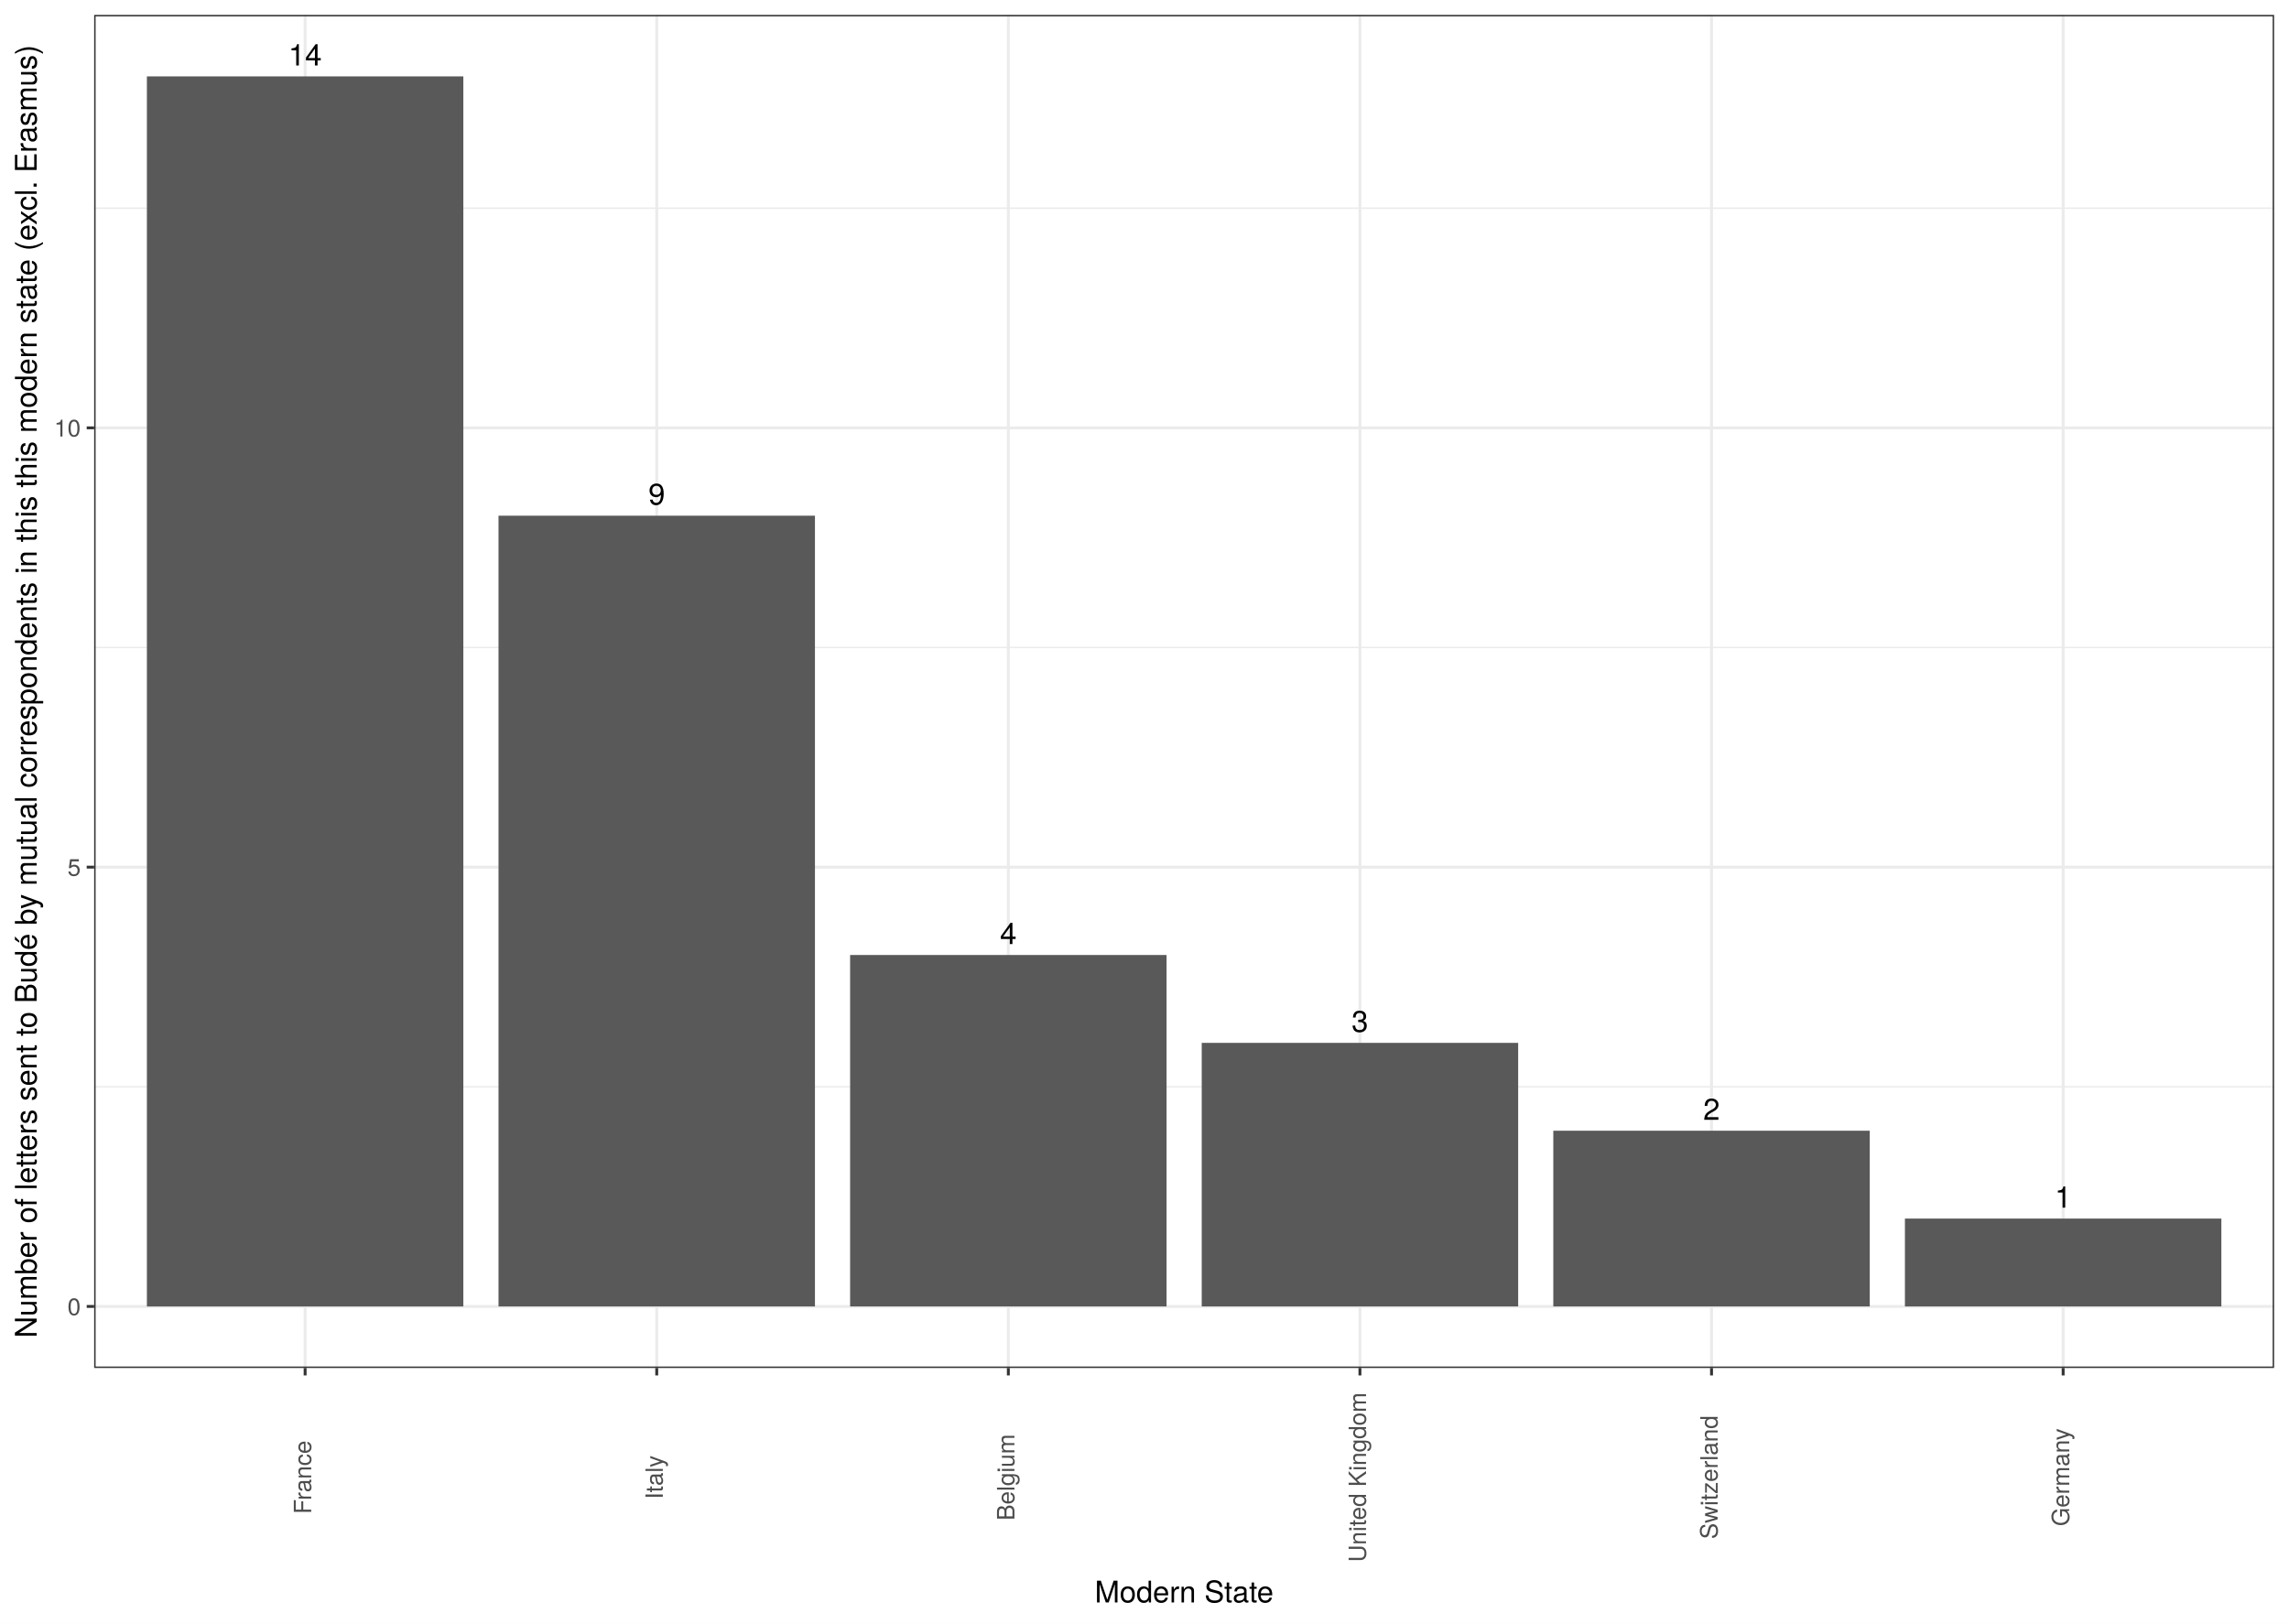
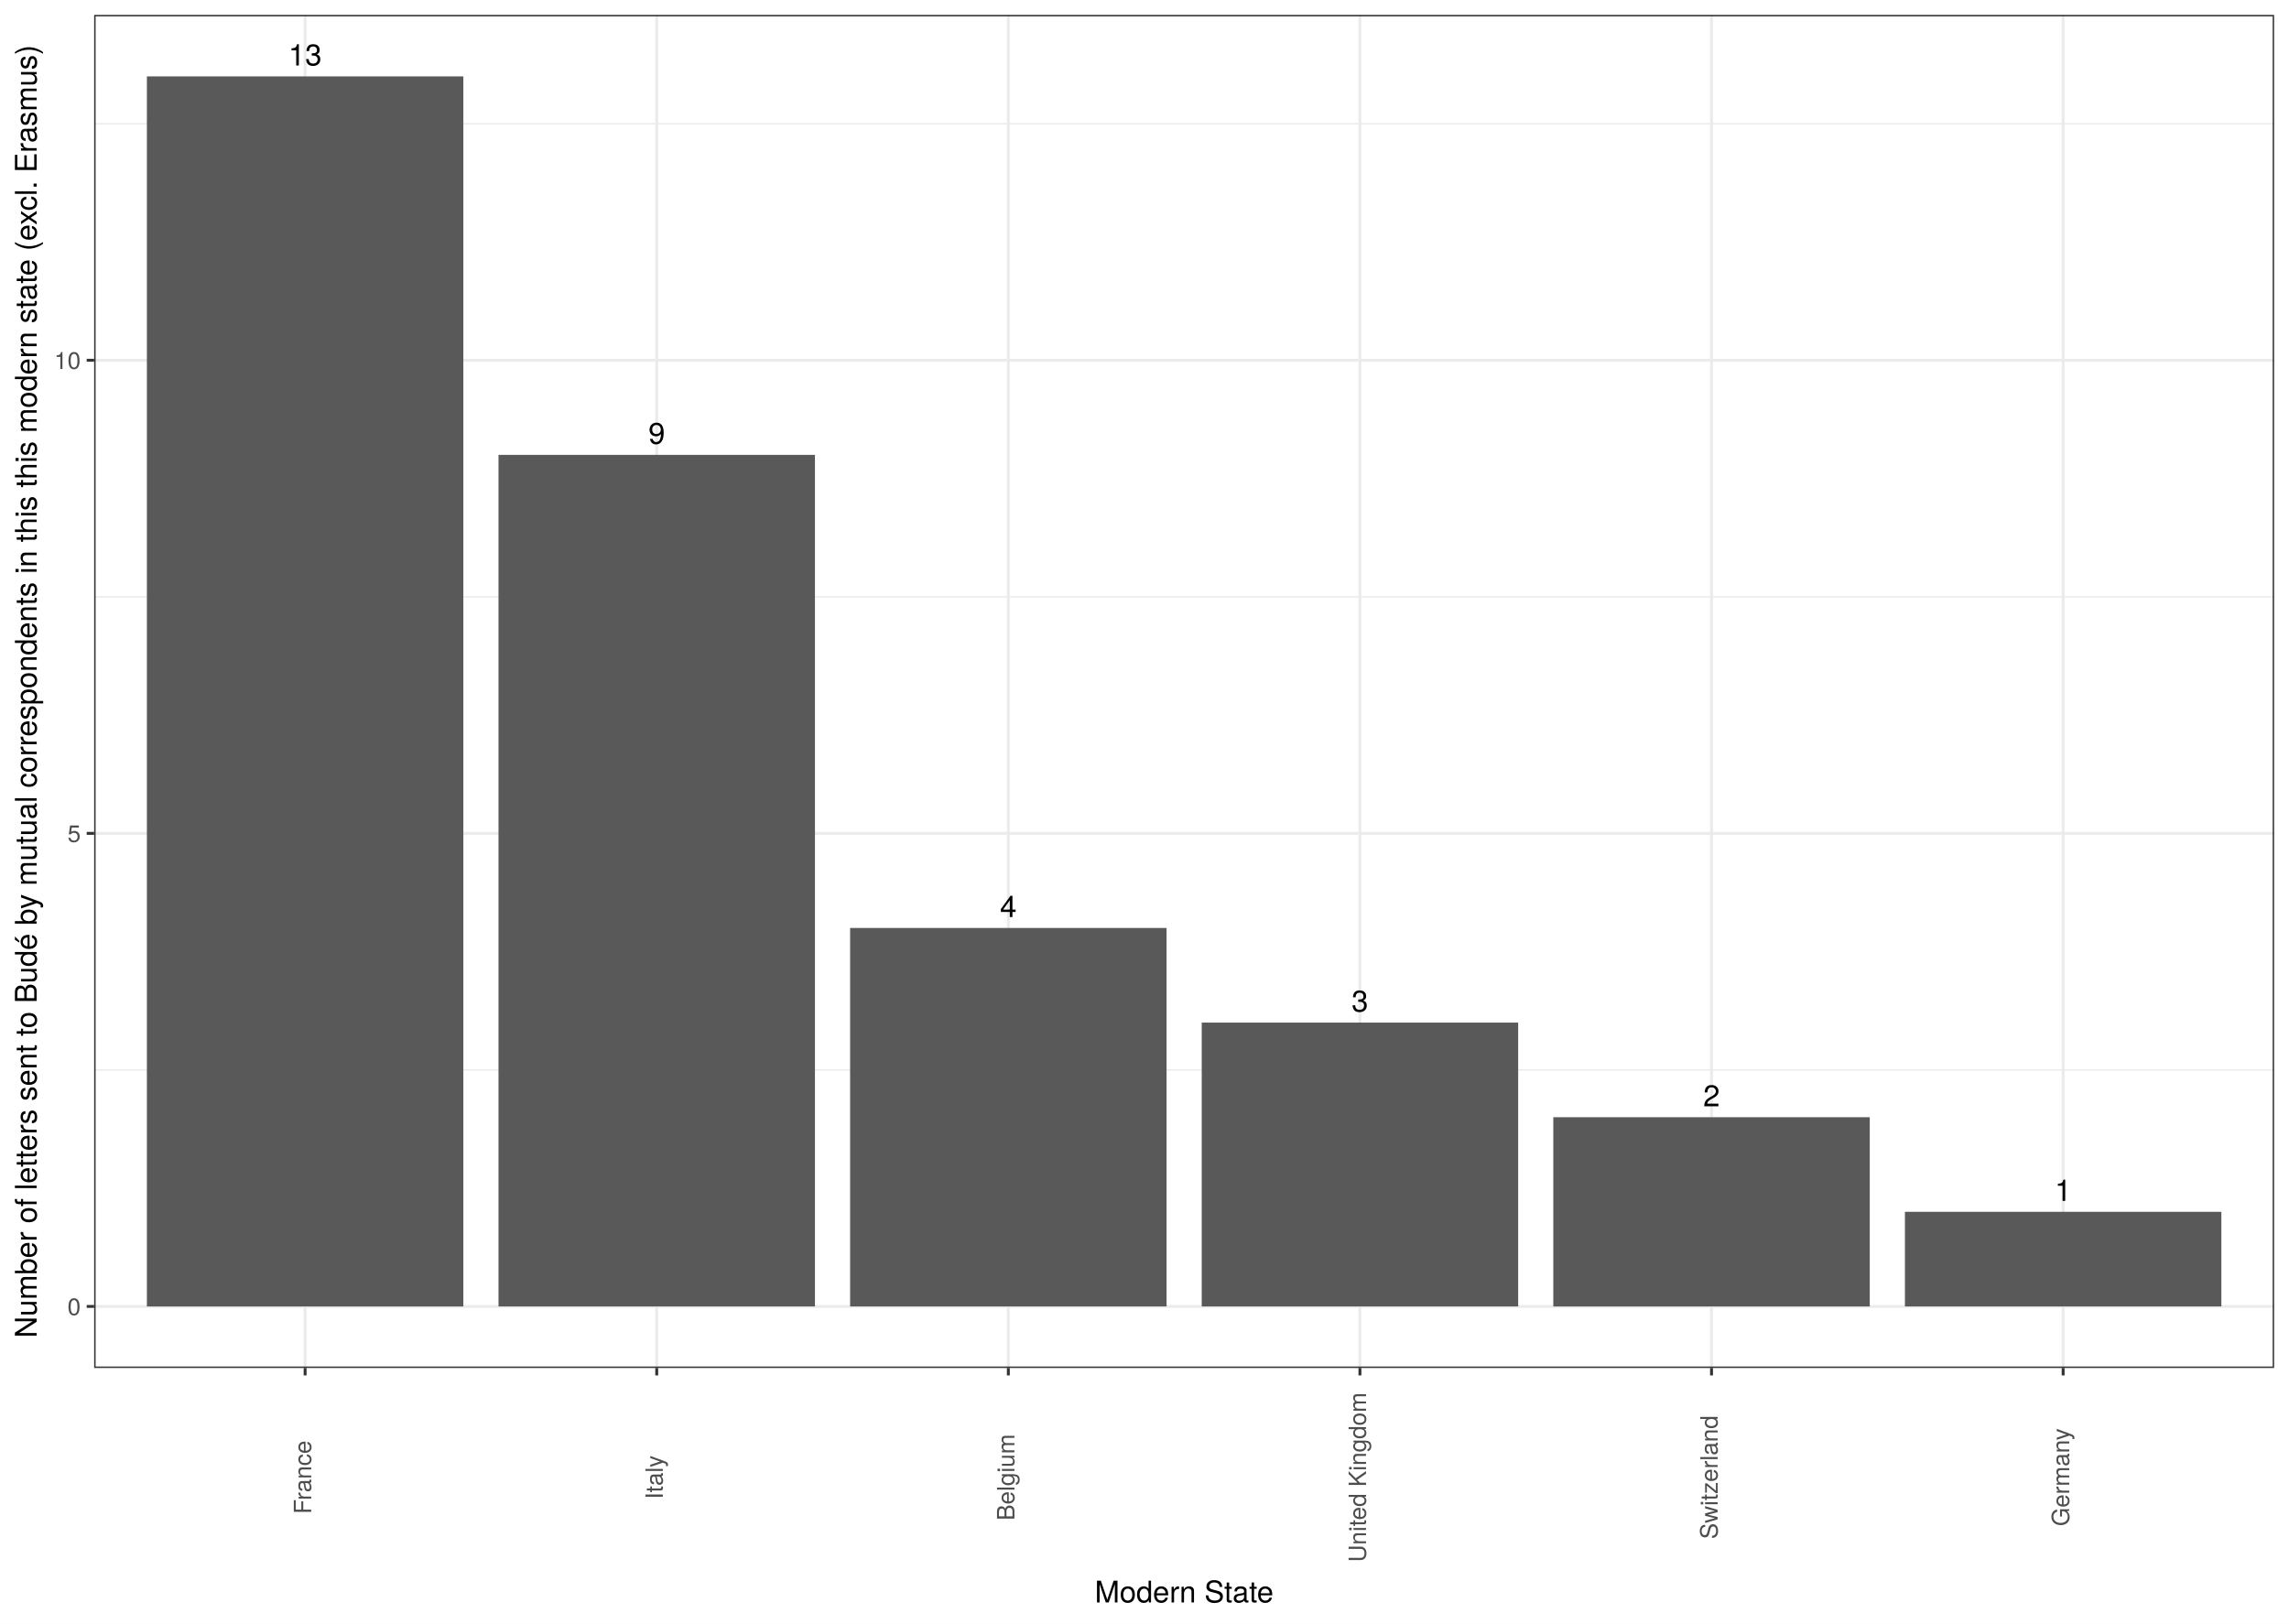
<svg xmlns="http://www.w3.org/2000/svg" class="svglite" width="842.40pt" height="597.60pt" viewBox="0 0 842.40 597.60">
  <defs>
    <style type="text/css">
    .svglite line, .svglite polyline, .svglite polygon, .svglite path, .svglite rect, .svglite circle {
      fill: none;
      stroke: #000000;
      stroke-linecap: round;
      stroke-linejoin: round;
      stroke-miterlimit: 10.00;
    }
    .svglite text {
      white-space: pre;
    }
  </style>
  </defs>
  <rect width="100%" height="100%" style="stroke: none; fill: #FFFFFF;" />
  <defs>
    <clipPath id="cpMC4wMHw4NDIuNDB8MC4wMHw1OTcuNjA=">
      <rect x="0.00" y="0.00" width="842.40" height="597.60" />
    </clipPath>
  </defs>
  <g clip-path="url(#cpMC4wMHw4NDIuNDB8MC4wMHw1OTcuNjA=)">
    <rect x="0" y="0.00" width="842.40" height="597.60" style="stroke-width: 1.07; stroke: #FFFFFF; fill: #FFFFFF;" />
  </g>
  <defs>
    <clipPath id="cpMzQuNjV8ODM2LjkyfDUuNDh8NTAzLjUy">
      <rect x="34.65" y="5.48" width="802.27" height="498.04" />
    </clipPath>
  </defs>
  <g clip-path="url(#cpMzQuNjV8ODM2LjkyfDUuNDh8NTAzLjUy)">
    <rect x="34.65" y="5.48" width="802.27" height="498.04" style="stroke-width: 1.07; stroke: none; fill: #FFFFFF;" />
-     <polyline points="34.65,400.03 836.92,400.03 " style="stroke-width: 0.53; stroke: #EBEBEB; stroke-linecap: butt;" />
-     <polyline points="34.65,238.33 836.92,238.33 " style="stroke-width: 0.53; stroke: #EBEBEB; stroke-linecap: butt;" />
-     <polyline points="34.65,76.63 836.92,76.63 " style="stroke-width: 0.53; stroke: #EBEBEB; stroke-linecap: butt;" />
+     <polyline points="34.65,393.81 836.92,393.81 " style="stroke-width: 0.53; stroke: #EBEBEB; stroke-linecap: butt;" />
+     <polyline points="34.65,219.67 836.92,219.67 " style="stroke-width: 0.53; stroke: #EBEBEB; stroke-linecap: butt;" />
+     <polyline points="34.65,45.53 836.92,45.53 " style="stroke-width: 0.53; stroke: #EBEBEB; stroke-linecap: butt;" />
    <polyline points="34.65,480.88 836.92,480.88 " style="stroke-width: 1.07; stroke: #EBEBEB; stroke-linecap: butt;" />
-     <polyline points="34.65,319.18 836.92,319.18 " style="stroke-width: 1.07; stroke: #EBEBEB; stroke-linecap: butt;" />
-     <polyline points="34.65,157.48 836.92,157.48 " style="stroke-width: 1.07; stroke: #EBEBEB; stroke-linecap: butt;" />
+     <polyline points="34.65,306.74 836.92,306.74 " style="stroke-width: 1.07; stroke: #EBEBEB; stroke-linecap: butt;" />
+     <polyline points="34.65,132.60 836.92,132.60 " style="stroke-width: 1.07; stroke: #EBEBEB; stroke-linecap: butt;" />
    <polyline points="112.29,503.52 112.29,5.48 " style="stroke-width: 1.07; stroke: #EBEBEB; stroke-linecap: butt;" />
    <polyline points="241.69,503.52 241.69,5.48 " style="stroke-width: 1.07; stroke: #EBEBEB; stroke-linecap: butt;" />
    <polyline points="371.09,503.52 371.09,5.48 " style="stroke-width: 1.07; stroke: #EBEBEB; stroke-linecap: butt;" />
    <polyline points="500.48,503.52 500.48,5.48 " style="stroke-width: 1.07; stroke: #EBEBEB; stroke-linecap: butt;" />
    <polyline points="629.88,503.52 629.88,5.48 " style="stroke-width: 1.07; stroke: #EBEBEB; stroke-linecap: butt;" />
    <polyline points="759.28,503.52 759.28,5.48 " style="stroke-width: 1.07; stroke: #EBEBEB; stroke-linecap: butt;" />
    <rect x="54.06" y="28.12" width="116.46" height="452.77" style="stroke-width: 1.07; stroke: none; stroke-linecap: butt; stroke-linejoin: miter; fill: #595959;" />
-     <rect x="183.46" y="189.82" width="116.46" height="291.06" style="stroke-width: 1.07; stroke: none; stroke-linecap: butt; stroke-linejoin: miter; fill: #595959;" />
-     <rect x="312.86" y="351.52" width="116.46" height="129.36" style="stroke-width: 1.07; stroke: none; stroke-linecap: butt; stroke-linejoin: miter; fill: #595959;" />
-     <rect x="442.26" y="383.86" width="116.46" height="97.02" style="stroke-width: 1.07; stroke: none; stroke-linecap: butt; stroke-linejoin: miter; fill: #595959;" />
-     <rect x="571.65" y="416.20" width="116.46" height="64.68" style="stroke-width: 1.07; stroke: none; stroke-linecap: butt; stroke-linejoin: miter; fill: #595959;" />
-     <rect x="701.05" y="448.54" width="116.46" height="32.34" style="stroke-width: 1.07; stroke: none; stroke-linecap: butt; stroke-linejoin: miter; fill: #595959;" />
-     <text x="112.29" y="24.10" text-anchor="middle" style="font-size: 11.04px; font-family: &quot;TeX Gyre Heros&quot;;" textLength="14.04px" lengthAdjust="spacingAndGlyphs">14</text>
-     <text x="241.69" y="185.80" text-anchor="middle" style="font-size: 11.04px; font-family: &quot;TeX Gyre Heros&quot;;" textLength="7.02px" lengthAdjust="spacingAndGlyphs">9</text>
-     <text x="371.09" y="347.50" text-anchor="middle" style="font-size: 11.04px; font-family: &quot;TeX Gyre Heros&quot;;" textLength="7.02px" lengthAdjust="spacingAndGlyphs">4</text>
-     <text x="500.48" y="379.84" text-anchor="middle" style="font-size: 11.04px; font-family: &quot;TeX Gyre Heros&quot;;" textLength="7.02px" lengthAdjust="spacingAndGlyphs">3</text>
-     <text x="629.88" y="412.18" text-anchor="middle" style="font-size: 11.04px; font-family: &quot;TeX Gyre Heros&quot;;" textLength="7.02px" lengthAdjust="spacingAndGlyphs">2</text>
-     <text x="759.28" y="444.52" text-anchor="middle" style="font-size: 11.04px; font-family: &quot;TeX Gyre Heros&quot;;" textLength="7.02px" lengthAdjust="spacingAndGlyphs">1</text>
+     <rect x="183.46" y="167.43" width="116.46" height="313.45" style="stroke-width: 1.07; stroke: none; stroke-linecap: butt; stroke-linejoin: miter; fill: #595959;" />
+     <rect x="312.86" y="341.57" width="116.46" height="139.31" style="stroke-width: 1.07; stroke: none; stroke-linecap: butt; stroke-linejoin: miter; fill: #595959;" />
+     <rect x="442.26" y="376.40" width="116.46" height="104.48" style="stroke-width: 1.07; stroke: none; stroke-linecap: butt; stroke-linejoin: miter; fill: #595959;" />
+     <rect x="571.65" y="411.23" width="116.46" height="69.66" style="stroke-width: 1.07; stroke: none; stroke-linecap: butt; stroke-linejoin: miter; fill: #595959;" />
+     <rect x="701.05" y="446.05" width="116.46" height="34.83" style="stroke-width: 1.07; stroke: none; stroke-linecap: butt; stroke-linejoin: miter; fill: #595959;" />
+     <text x="112.29" y="24.10" text-anchor="middle" style="font-size: 11.04px; font-family: &quot;TeX Gyre Heros&quot;;" textLength="14.04px" lengthAdjust="spacingAndGlyphs">13</text>
+     <text x="241.69" y="163.41" text-anchor="middle" style="font-size: 11.04px; font-family: &quot;TeX Gyre Heros&quot;;" textLength="7.02px" lengthAdjust="spacingAndGlyphs">9</text>
+     <text x="371.09" y="337.55" text-anchor="middle" style="font-size: 11.04px; font-family: &quot;TeX Gyre Heros&quot;;" textLength="7.02px" lengthAdjust="spacingAndGlyphs">4</text>
+     <text x="500.48" y="372.38" text-anchor="middle" style="font-size: 11.04px; font-family: &quot;TeX Gyre Heros&quot;;" textLength="7.02px" lengthAdjust="spacingAndGlyphs">3</text>
+     <text x="629.88" y="407.21" text-anchor="middle" style="font-size: 11.04px; font-family: &quot;TeX Gyre Heros&quot;;" textLength="7.02px" lengthAdjust="spacingAndGlyphs">2</text>
+     <text x="759.28" y="442.03" text-anchor="middle" style="font-size: 11.04px; font-family: &quot;TeX Gyre Heros&quot;;" textLength="7.02px" lengthAdjust="spacingAndGlyphs">1</text>
    <rect x="34.65" y="5.48" width="802.27" height="498.04" style="stroke-width: 1.07; stroke: #333333;" />
  </g>
  <g clip-path="url(#cpMC4wMHw4NDIuNDB8MC4wMHw1OTcuNjA=)">
    <text x="29.72" y="484.09" text-anchor="end" style="font-size: 8.80px;fill: #4D4D4D; font-family: &quot;TeX Gyre Heros&quot;;" textLength="5.59px" lengthAdjust="spacingAndGlyphs">0</text>
-     <text x="29.72" y="322.39" text-anchor="end" style="font-size: 8.80px;fill: #4D4D4D; font-family: &quot;TeX Gyre Heros&quot;;" textLength="5.59px" lengthAdjust="spacingAndGlyphs">5</text>
-     <text x="29.72" y="160.69" text-anchor="end" style="font-size: 8.80px;fill: #4D4D4D; font-family: &quot;TeX Gyre Heros&quot;;" textLength="11.19px" lengthAdjust="spacingAndGlyphs">10</text>
+     <text x="29.72" y="309.95" text-anchor="end" style="font-size: 8.80px;fill: #4D4D4D; font-family: &quot;TeX Gyre Heros&quot;;" textLength="5.59px" lengthAdjust="spacingAndGlyphs">5</text>
+     <text x="29.72" y="135.81" text-anchor="end" style="font-size: 8.80px;fill: #4D4D4D; font-family: &quot;TeX Gyre Heros&quot;;" textLength="11.19px" lengthAdjust="spacingAndGlyphs">10</text>
    <polyline points="31.91,480.88 34.65,480.88 " style="stroke-width: 1.07; stroke: #333333; stroke-linecap: butt;" />
-     <polyline points="31.91,319.18 34.65,319.18 " style="stroke-width: 1.07; stroke: #333333; stroke-linecap: butt;" />
-     <polyline points="31.91,157.48 34.65,157.48 " style="stroke-width: 1.07; stroke: #333333; stroke-linecap: butt;" />
+     <polyline points="31.91,306.74 34.65,306.74 " style="stroke-width: 1.07; stroke: #333333; stroke-linecap: butt;" />
+     <polyline points="31.91,132.60 34.65,132.60 " style="stroke-width: 1.07; stroke: #333333; stroke-linecap: butt;" />
    <polyline points="112.29,506.26 112.29,503.52 " style="stroke-width: 1.07; stroke: #333333; stroke-linecap: butt;" />
    <polyline points="241.69,506.26 241.69,503.52 " style="stroke-width: 1.07; stroke: #333333; stroke-linecap: butt;" />
    <polyline points="371.09,506.26 371.09,503.52 " style="stroke-width: 1.07; stroke: #333333; stroke-linecap: butt;" />
    <polyline points="500.48,506.26 500.48,503.52 " style="stroke-width: 1.07; stroke: #333333; stroke-linecap: butt;" />
    <polyline points="629.88,506.26 629.88,503.52 " style="stroke-width: 1.07; stroke: #333333; stroke-linecap: butt;" />
    <polyline points="759.28,506.26 759.28,503.52 " style="stroke-width: 1.07; stroke: #333333; stroke-linecap: butt;" />
    <text transform="translate(114.53,543.76) rotate(-90)" text-anchor="middle" style="font-size: 8.80px;fill: #4D4D4D; font-family: &quot;TeX Gyre Heros&quot;;" textLength="29.25px" lengthAdjust="spacingAndGlyphs">France</text>
    <text transform="translate(243.93,543.76) rotate(-90)" text-anchor="middle" style="font-size: 8.80px;fill: #4D4D4D; font-family: &quot;TeX Gyre Heros&quot;;" textLength="19.09px" lengthAdjust="spacingAndGlyphs">Italy</text>
    <text transform="translate(373.33,543.76) rotate(-90)" text-anchor="middle" style="font-size: 8.80px;fill: #4D4D4D; font-family: &quot;TeX Gyre Heros&quot;;" textLength="36.07px" lengthAdjust="spacingAndGlyphs">Belgium</text>
    <text transform="translate(502.73,543.76) rotate(-90)" text-anchor="middle" style="font-size: 8.80px;fill: #4D4D4D; font-family: &quot;TeX Gyre Heros&quot;;" textLength="70.62px" lengthAdjust="spacingAndGlyphs">United Kingdom</text>
    <text transform="translate(632.13,543.76) rotate(-90)" text-anchor="middle" style="font-size: 8.80px;fill: #4D4D4D; font-family: &quot;TeX Gyre Heros&quot;;" textLength="51.32px" lengthAdjust="spacingAndGlyphs">Switzerland</text>
    <text transform="translate(761.53,543.76) rotate(-90)" text-anchor="middle" style="font-size: 8.80px;fill: #4D4D4D; font-family: &quot;TeX Gyre Heros&quot;;" textLength="40.44px" lengthAdjust="spacingAndGlyphs">Germany</text>
    <text x="435.79" y="589.83" text-anchor="middle" style="font-size: 11.00px; font-family: &quot;TeX Gyre Heros&quot;;" textLength="73.89px" lengthAdjust="spacingAndGlyphs">Modern State</text>
    <text transform="translate(13.50,254.50) rotate(-90)" text-anchor="middle" style="font-size: 11.00px; font-family: &quot;TeX Gyre Heros&quot;;" textLength="545.41px" lengthAdjust="spacingAndGlyphs">Number of letters sent to Budé by mutual correspondents in this this modern state (excl. Erasmus)</text>
  </g>
</svg>
